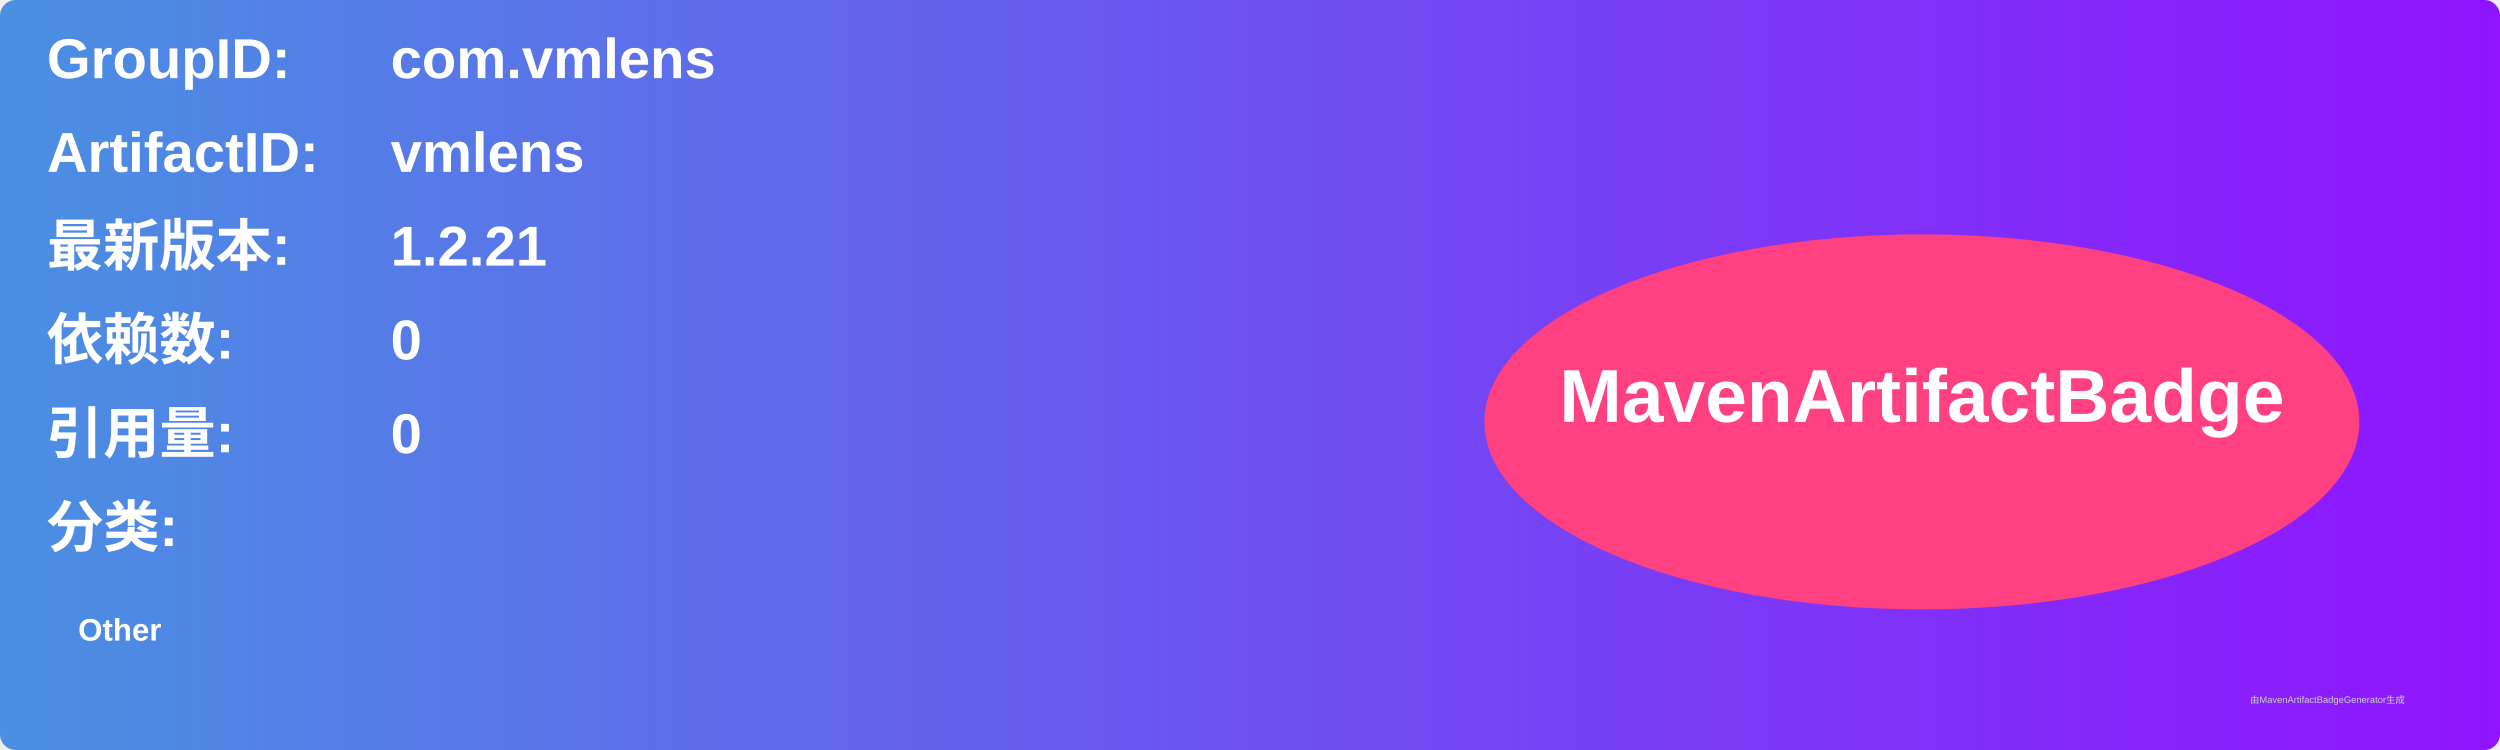
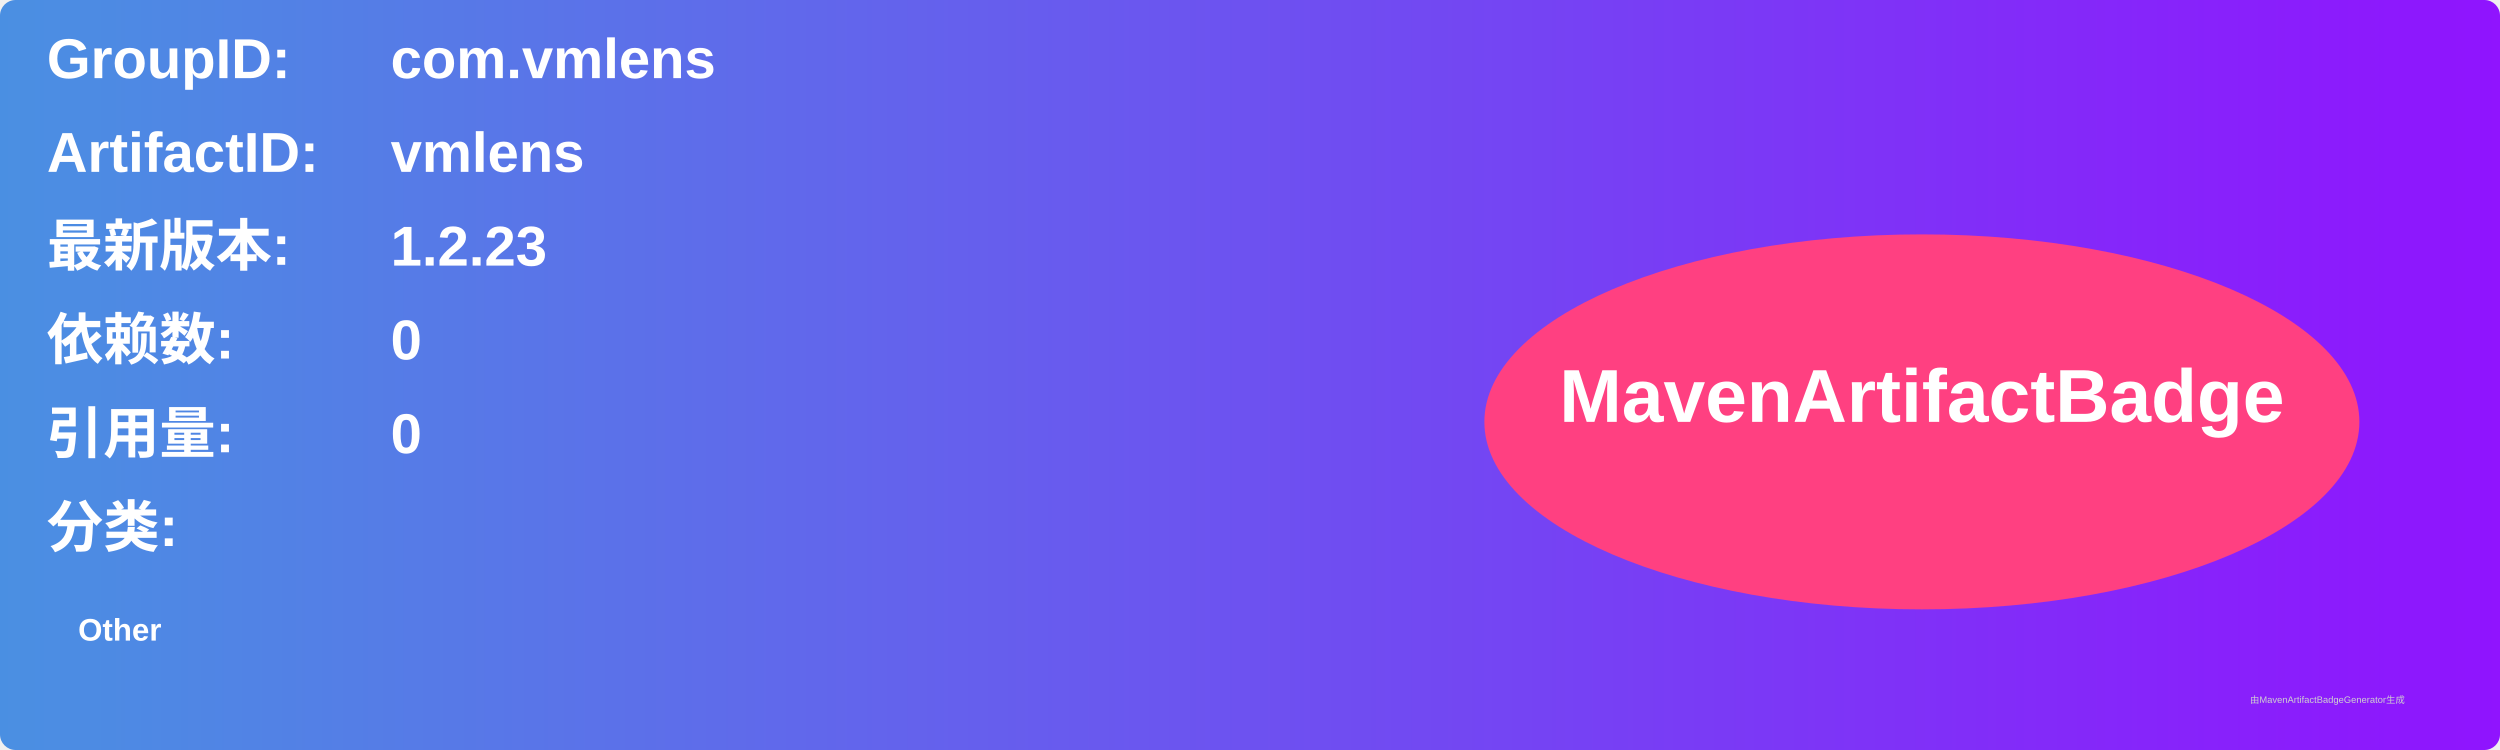
<svg xmlns="http://www.w3.org/2000/svg" width="800" height="240" viewBox="0 0 800 240">
  <linearGradient id="grad" x1="0%" y1="0%" x2="100%" y2="0%">
    <stop offset="0%" stop-color="#4a90e2" />
    <stop offset="100%" stop-color="#9013fe" />
  </linearGradient>
  <rect width="100%" height="100%" rx="5" ry="5" fill="url(#grad)" />
  <g transform="translate(15, 15)">
    <text x="0" y="10" font-family="Arial" font-size="18" fill="white" font-weight="bold" width="260">GroupID:</text>
    <text x="110" y="10" font-family="Arial" font-size="18" fill="white" font-weight="bold" width="460">com.vmlens</text>
    <text x="0" y="40" font-family="Arial" font-size="18" fill="white" font-weight="bold" width="260">ArtifactID:</text>
    <text x="110" y="40" font-family="Arial" font-size="18" fill="white" font-weight="bold" width="460">vmlens</text>
    <text x="0" y="70" font-family="Arial" font-size="18" fill="white" font-weight="bold">最新版本:</text>
    <text x="110" y="70" font-family="Arial" font-size="18" fill="white" font-weight="bold">
-       <tspan font-weight="bold">1.2.21</tspan>
+       <tspan font-weight="bold">1.2.23</tspan>
    </text>
    <text x="0" y="100" font-family="Arial" font-size="18" fill="white" font-weight="bold">依赖数: </text>
    <text x="110" y="100" font-family="Arial" font-size="18" fill="white">
      <tspan font-weight="bold">0</tspan>
    </text>
    <text x="0" y="130" font-family="Arial" font-size="18" fill="white" font-weight="bold">引用量: </text>
    <text x="110" y="130" font-family="Arial" font-size="18" fill="white">
      <tspan font-weight="bold">0</tspan>
    </text>
    <text x="0" y="160" font-family="Arial" font-size="18" fill="white" font-weight="bold">分类:</text>
    <text x="10" y="190" font-family="Arial" font-size="10" fill="white">
      <tspan font-weight="bold">Other</tspan>
    </text>
    <ellipse cx="600" cy="120" rx="140" ry="60" fill="#ff4081" />
    <text x="600" y="120" text-anchor="middle" font-family="Arial" font-size="24" fill="white" font-weight="bold">MavenArtifactBadge</text>
  </g>
  <text x="720" y="225" font-family="Arial" font-size="3" fill="#d0d0d0">由MavenArtifactBadgeGenerator生成</text>
</svg>
